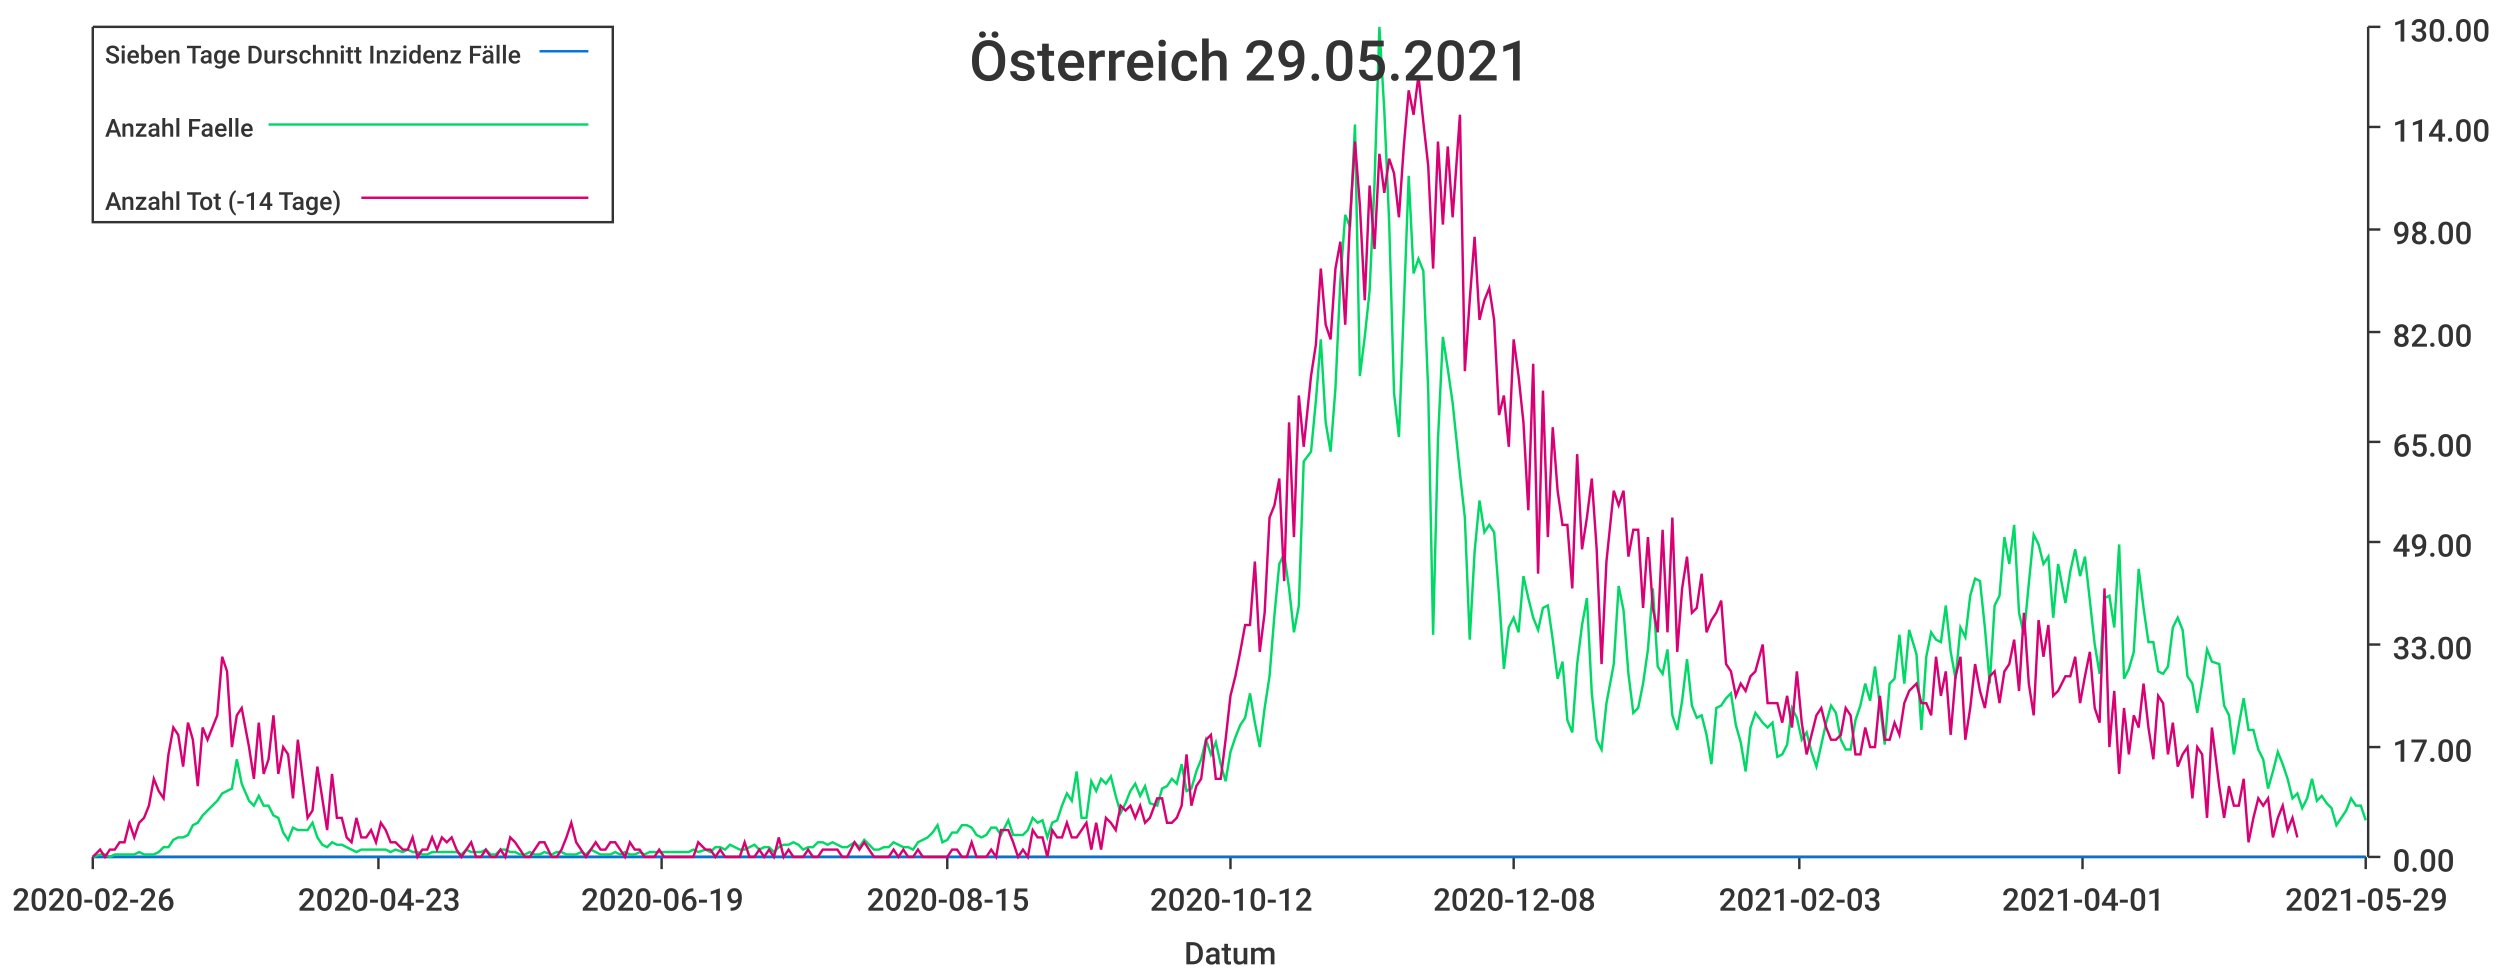
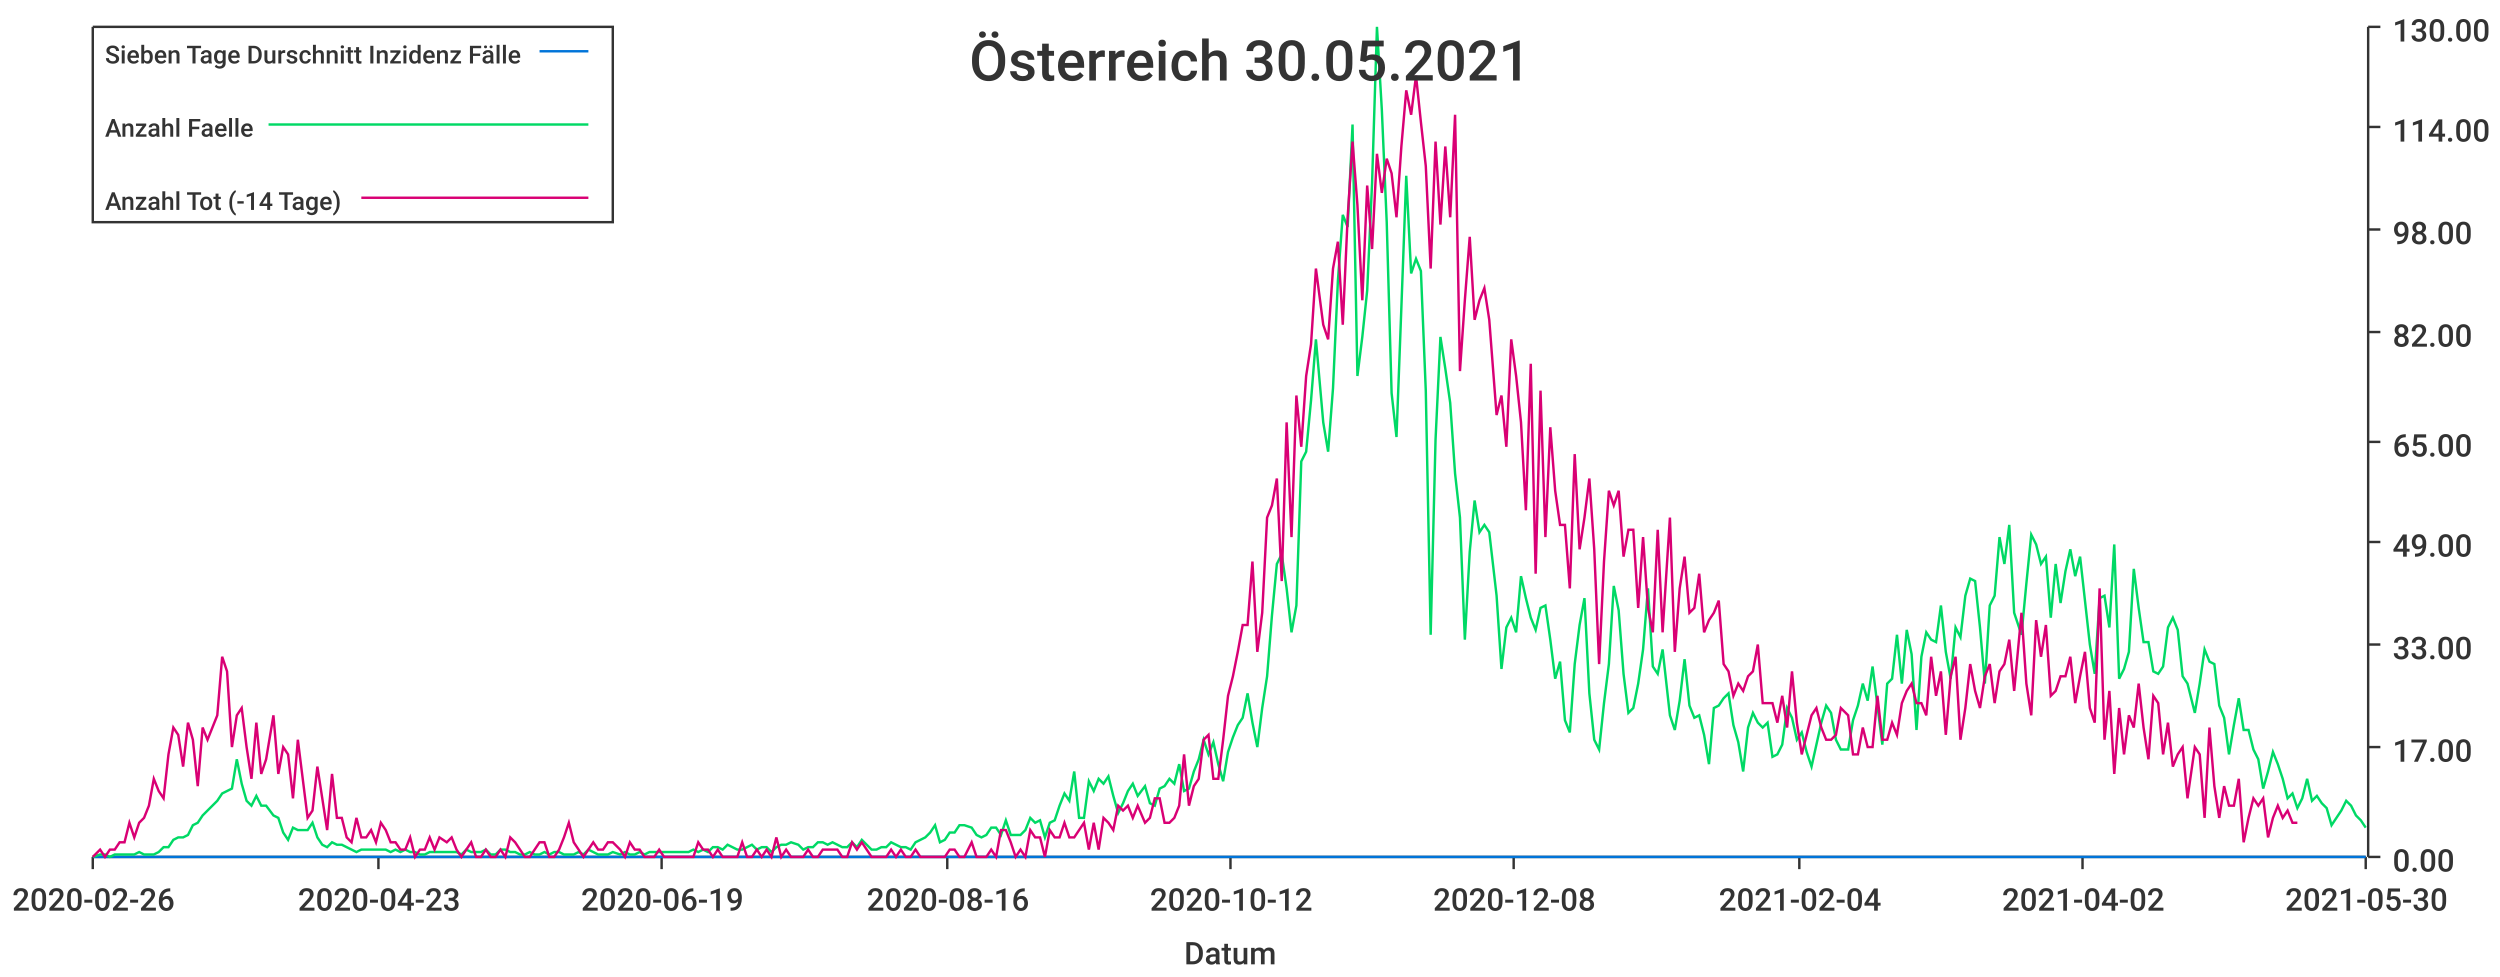
<svg xmlns="http://www.w3.org/2000/svg" width="1024" height="400">\n<path d="M 0 0 L 1024 0 L 1024 400 L 0 400 L 0 0" style="stroke-width:0;stroke:rgba(255,255,255,1.0);fill:rgba(255,255,255,1.0)" />
  <path d="M 38 11 L 969 11 L 969 351 L 38 351 L 38 11" style="stroke-width:0;stroke:rgba(255,255,255,1.0);fill:rgba(255,255,255,1.0)" />
  <path d="M 38 351 L 969 351" style="stroke-width:1;stroke:rgba(51,51,51,1.0);fill:none" />
  <path d="M 38 351 L 38 356" style="stroke-width:1;stroke:rgba(51,51,51,1.0);fill:none" />
  <text x="5" y="373" style="stroke-width:0;stroke:none;fill:rgba(51,51,51,1.0);font-size:12.8px;font-family:'Roboto Medium',sans-serif">2020-02-26</text>
  <path d="M 155 351 L 155 356" style="stroke-width:1;stroke:rgba(51,51,51,1.0);fill:none" />
  <text x="122" y="373" style="stroke-width:0;stroke:none;fill:rgba(51,51,51,1.0);font-size:12.8px;font-family:'Roboto Medium',sans-serif">2020-04-23</text>
  <path d="M 271 351 L 271 356" style="stroke-width:1;stroke:rgba(51,51,51,1.0);fill:none" />
  <text x="238" y="373" style="stroke-width:0;stroke:none;fill:rgba(51,51,51,1.0);font-size:12.8px;font-family:'Roboto Medium',sans-serif">2020-06-19</text>
  <path d="M 388 351 L 388 356" style="stroke-width:1;stroke:rgba(51,51,51,1.0);fill:none" />
-   <text x="355" y="373" style="stroke-width:0;stroke:none;fill:rgba(51,51,51,1.0);font-size:12.8px;font-family:'Roboto Medium',sans-serif">2020-08-15</text>
+   <text x="355" y="373" style="stroke-width:0;stroke:none;fill:rgba(51,51,51,1.0);font-size:12.8px;font-family:'Roboto Medium',sans-serif">2020-08-16</text>
  <path d="M 504 351 L 504 356" style="stroke-width:1;stroke:rgba(51,51,51,1.0);fill:none" />
  <text x="471" y="373" style="stroke-width:0;stroke:none;fill:rgba(51,51,51,1.0);font-size:12.8px;font-family:'Roboto Medium',sans-serif">2020-10-12</text>
  <path d="M 620 351 L 620 356" style="stroke-width:1;stroke:rgba(51,51,51,1.0);fill:none" />
  <text x="587" y="373" style="stroke-width:0;stroke:none;fill:rgba(51,51,51,1.0);font-size:12.8px;font-family:'Roboto Medium',sans-serif">2020-12-08</text>
  <path d="M 737 351 L 737 356" style="stroke-width:1;stroke:rgba(51,51,51,1.0);fill:none" />
-   <text x="704" y="373" style="stroke-width:0;stroke:none;fill:rgba(51,51,51,1.0);font-size:12.8px;font-family:'Roboto Medium',sans-serif">2021-02-03</text>
+   <text x="704" y="373" style="stroke-width:0;stroke:none;fill:rgba(51,51,51,1.0);font-size:12.8px;font-family:'Roboto Medium',sans-serif">2021-02-04</text>
  <path d="M 853 351 L 853 356" style="stroke-width:1;stroke:rgba(51,51,51,1.0);fill:none" />
-   <text x="820" y="373" style="stroke-width:0;stroke:none;fill:rgba(51,51,51,1.0);font-size:12.8px;font-family:'Roboto Medium',sans-serif">2021-04-01</text>
+   <text x="820" y="373" style="stroke-width:0;stroke:none;fill:rgba(51,51,51,1.0);font-size:12.8px;font-family:'Roboto Medium',sans-serif">2021-04-02</text>
  <path d="M 969 351 L 969 356" style="stroke-width:1;stroke:rgba(51,51,51,1.0);fill:none" />
-   <text x="936" y="373" style="stroke-width:0;stroke:none;fill:rgba(51,51,51,1.0);font-size:12.8px;font-family:'Roboto Medium',sans-serif">2021-05-29</text>
+   <text x="936" y="373" style="stroke-width:0;stroke:none;fill:rgba(51,51,51,1.0);font-size:12.8px;font-family:'Roboto Medium',sans-serif">2021-05-30</text>
  <text x="485" y="395" style="stroke-width:0;stroke:none;fill:rgba(51,51,51,1.0);font-size:12.8px;font-family:'Roboto Medium',sans-serif">Datum</text>
  <path d="M 970 351 L 970 11" style="stroke-width:1;stroke:rgba(51,51,51,1.0);fill:none" />
  <path d="M 970 351 L 975 351" style="stroke-width:1;stroke:rgba(51,51,51,1.0);fill:none" />
  <text x="980" y="357" style="stroke-width:0;stroke:none;fill:rgba(51,51,51,1.0);font-size:12.8px;font-family:'Roboto Medium',sans-serif">0.00</text>
  <path d="M 970 306 L 975 306" style="stroke-width:1;stroke:rgba(51,51,51,1.0);fill:none" />
  <text x="980" y="312" style="stroke-width:0;stroke:none;fill:rgba(51,51,51,1.0);font-size:12.8px;font-family:'Roboto Medium',sans-serif">17.00</text>
  <path d="M 970 264 L 975 264" style="stroke-width:1;stroke:rgba(51,51,51,1.0);fill:none" />
  <text x="980" y="270" style="stroke-width:0;stroke:none;fill:rgba(51,51,51,1.0);font-size:12.8px;font-family:'Roboto Medium',sans-serif">33.00</text>
  <path d="M 970 222 L 975 222" style="stroke-width:1;stroke:rgba(51,51,51,1.0);fill:none" />
  <text x="980" y="228" style="stroke-width:0;stroke:none;fill:rgba(51,51,51,1.0);font-size:12.8px;font-family:'Roboto Medium',sans-serif">49.00</text>
  <path d="M 970 181 L 975 181" style="stroke-width:1;stroke:rgba(51,51,51,1.0);fill:none" />
  <text x="980" y="187" style="stroke-width:0;stroke:none;fill:rgba(51,51,51,1.0);font-size:12.8px;font-family:'Roboto Medium',sans-serif">65.00</text>
  <path d="M 970 136 L 975 136" style="stroke-width:1;stroke:rgba(51,51,51,1.0);fill:none" />
  <text x="980" y="142" style="stroke-width:0;stroke:none;fill:rgba(51,51,51,1.0);font-size:12.8px;font-family:'Roboto Medium',sans-serif">82.00</text>
  <path d="M 970 94 L 975 94" style="stroke-width:1;stroke:rgba(51,51,51,1.0);fill:none" />
  <text x="980" y="100" style="stroke-width:0;stroke:none;fill:rgba(51,51,51,1.0);font-size:12.8px;font-family:'Roboto Medium',sans-serif">98.00</text>
  <path d="M 970 52 L 975 52" style="stroke-width:1;stroke:rgba(51,51,51,1.0);fill:none" />
  <text x="980" y="58" style="stroke-width:0;stroke:none;fill:rgba(51,51,51,1.0);font-size:12.8px;font-family:'Roboto Medium',sans-serif">114.00</text>
  <path d="M 970 11 L 975 11" style="stroke-width:1;stroke:rgba(51,51,51,1.0);fill:none" />
  <text x="980" y="17" style="stroke-width:0;stroke:none;fill:rgba(51,51,51,1.0);font-size:12.8px;font-family:'Roboto Medium',sans-serif">130.00</text>
-   <path d="M 38 351 L 41 351 L 43 351 L 45 351 L 47 351 L 49 351 L 51 351 L 53 351 L 55 351 L 57 351 L 59 351 L 61 351 L 63 351 L 65 351 L 67 351 L 69 351 L 71 351 L 73 351 L 75 351 L 77 351 L 79 351 L 81 351 L 83 351 L 85 351 L 87 351 L 89 351 L 91 351 L 93 351 L 95 351 L 97 351 L 99 351 L 102 351 L 104 351 L 106 351 L 108 351 L 110 351 L 112 351 L 114 351 L 116 351 L 118 351 L 120 351 L 122 351 L 124 351 L 126 351 L 128 351 L 130 351 L 132 351 L 134 351 L 136 351 L 138 351 L 140 351 L 142 351 L 144 351 L 146 351 L 148 351 L 150 351 L 152 351 L 154 351 L 156 351 L 158 351 L 160 351 L 162 351 L 165 351 L 167 351 L 169 351 L 171 351 L 173 351 L 175 351 L 177 351 L 179 351 L 181 351 L 183 351 L 185 351 L 187 351 L 189 351 L 191 351 L 193 351 L 195 351 L 197 351 L 199 351 L 201 351 L 203 351 L 205 351 L 207 351 L 209 351 L 211 351 L 213 351 L 215 351 L 217 351 L 219 351 L 221 351 L 223 351 L 226 351 L 228 351 L 230 351 L 232 351 L 234 351 L 236 351 L 238 351 L 240 351 L 242 351 L 244 351 L 246 351 L 248 351 L 250 351 L 252 351 L 254 351 L 256 351 L 258 351 L 260 351 L 262 351 L 264 351 L 266 351 L 268 351 L 270 351 L 272 351 L 274 351 L 276 351 L 278 351 L 280 351 L 282 351 L 284 351 L 286 351 L 289 351 L 291 351 L 293 351 L 295 351 L 297 351 L 299 351 L 301 351 L 303 351 L 305 351 L 307 351 L 309 351 L 311 351 L 313 351 L 315 351 L 317 351 L 319 351 L 321 351 L 323 351 L 325 351 L 327 351 L 329 351 L 331 351 L 333 351 L 335 351 L 337 351 L 339 351 L 341 351 L 343 351 L 345 351 L 347 351 L 350 351 L 352 351 L 354 351 L 356 351 L 358 351 L 360 351 L 362 351 L 364 351 L 366 351 L 368 351 L 370 351 L 372 351 L 374 351 L 376 351 L 378 351 L 380 351 L 382 351 L 384 351 L 386 351 L 388 351 L 390 351 L 392 351 L 394 351 L 396 351 L 398 351 L 400 351 L 402 351 L 404 351 L 406 351 L 408 351 L 410 351 L 413 351 L 415 351 L 417 351 L 419 351 L 421 351 L 423 351 L 425 351 L 427 351 L 429 351 L 431 351 L 433 351 L 435 351 L 437 351 L 439 351 L 441 351 L 443 351 L 445 351 L 447 351 L 449 351 L 451 351 L 453 351 L 455 351 L 457 351 L 459 351 L 461 351 L 463 351 L 465 351 L 467 351 L 469 351 L 471 351 L 474 351 L 476 351 L 478 351 L 480 351 L 482 351 L 484 351 L 486 351 L 488 351 L 490 351 L 492 351 L 494 351 L 496 351 L 498 351 L 500 351 L 502 351 L 504 351 L 506 351 L 508 351 L 510 351 L 512 351 L 514 351 L 516 351 L 518 351 L 520 351 L 522 351 L 524 351 L 526 351 L 528 351 L 530 351 L 532 351 L 534 351 L 537 351 L 539 351 L 541 351 L 543 351 L 545 351 L 547 351 L 549 351 L 551 351 L 553 351 L 555 351 L 557 351 L 559 351 L 561 351 L 563 351 L 565 351 L 567 351 L 569 351 L 571 351 L 573 351 L 575 351 L 577 351 L 579 351 L 581 351 L 583 351 L 585 351 L 587 351 L 589 351 L 591 351 L 593 351 L 595 351 L 598 351 L 600 351 L 602 351 L 604 351 L 606 351 L 608 351 L 610 351 L 612 351 L 614 351 L 616 351 L 618 351 L 620 351 L 622 351 L 624 351 L 626 351 L 628 351 L 630 351 L 632 351 L 634 351 L 636 351 L 638 351 L 640 351 L 642 351 L 644 351 L 646 351 L 648 351 L 650 351 L 652 351 L 654 351 L 656 351 L 658 351 L 661 351 L 663 351 L 665 351 L 667 351 L 669 351 L 671 351 L 673 351 L 675 351 L 677 351 L 679 351 L 681 351 L 683 351 L 685 351 L 687 351 L 689 351 L 691 351 L 693 351 L 695 351 L 697 351 L 699 351 L 701 351 L 703 351 L 705 351 L 707 351 L 709 351 L 711 351 L 713 351 L 715 351 L 717 351 L 719 351 L 722 351 L 724 351 L 726 351 L 728 351 L 730 351 L 732 351 L 734 351 L 736 351 L 738 351 L 740 351 L 742 351 L 744 351 L 746 351 L 748 351 L 750 351 L 752 351 L 754 351 L 756 351 L 758 351 L 760 351 L 762 351 L 764 351 L 766 351 L 768 351 L 770 351 L 772 351 L 774 351 L 776 351 L 778 351 L 780 351 L 782 351 L 785 351 L 787 351 L 789 351 L 791 351 L 793 351 L 795 351 L 797 351 L 799 351 L 801 351 L 803 351 L 805 351 L 807 351 L 809 351 L 811 351 L 813 351 L 815 351 L 817 351 L 819 351 L 821 351 L 823 351 L 825 351 L 827 351 L 829 351 L 831 351 L 833 351 L 835 351 L 837 351 L 839 351 L 841 351 L 843 351 L 846 351 L 848 351 L 850 351 L 852 351 L 854 351 L 856 351 L 858 351 L 860 351 L 862 351 L 864 351 L 866 351 L 868 351 L 870 351 L 872 351 L 874 351 L 876 351 L 878 351 L 880 351 L 882 351 L 884 351 L 886 351 L 888 351 L 890 351 L 892 351 L 894 351 L 896 351 L 898 351 L 900 351 L 902 351 L 904 351 L 906 351 L 909 351 L 911 351 L 913 351 L 915 351 L 917 351 L 919 351 L 921 351 L 923 351 L 925 351 L 927 351 L 929 351 L 931 351 L 933 351 L 935 351 L 937 351 L 939 351 L 941 351 L 943 351 L 945 351 L 947 351 L 949 351 L 951 351 L 953 351 L 955 351 L 957 351 L 959 351 L 961 351 L 963 351 L 965 351 L 967 351 L 969 351" style="stroke-width:1;stroke:rgba(0,116,217,1.0);fill:none" />
-   <path d="M 38 351 L 41 350 L 43 350 L 45 351 L 47 350 L 49 350 L 51 350 L 53 350 L 55 350 L 57 349 L 59 350 L 61 350 L 63 350 L 65 349 L 67 347 L 69 347 L 71 344 L 73 343 L 75 343 L 77 342 L 79 338 L 81 337 L 83 334 L 85 332 L 87 330 L 89 328 L 91 325 L 93 324 L 95 323 L 97 311 L 99 321 L 102 328 L 104 330 L 106 326 L 108 330 L 110 330 L 112 334 L 114 335 L 116 341 L 118 344 L 120 339 L 122 340 L 124 340 L 126 340 L 128 337 L 130 343 L 132 346 L 134 347 L 136 345 L 138 346 L 140 346 L 142 347 L 144 348 L 146 349 L 148 348 L 150 348 L 152 348 L 154 348 L 156 348 L 158 348 L 160 349 L 162 348 L 165 349 L 167 348 L 169 349 L 171 349 L 173 350 L 175 350 L 177 349 L 179 349 L 181 349 L 183 349 L 185 349 L 187 349 L 189 350 L 191 348 L 193 349 L 195 349 L 197 349 L 199 348 L 201 350 L 203 350 L 205 348 L 207 348 L 209 349 L 211 349 L 213 350 L 215 350 L 217 349 L 219 350 L 221 350 L 223 349 L 226 350 L 228 349 L 230 349 L 232 350 L 234 350 L 236 350 L 238 349 L 240 350 L 242 348 L 244 349 L 246 350 L 248 350 L 250 350 L 252 349 L 254 350 L 256 349 L 258 350 L 260 350 L 262 349 L 264 350 L 266 349 L 268 349 L 270 349 L 272 349 L 274 349 L 276 349 L 278 349 L 280 349 L 282 349 L 284 348 L 286 349 L 289 348 L 291 349 L 293 347 L 295 347 L 297 348 L 299 346 L 301 347 L 303 348 L 305 348 L 307 347 L 309 346 L 311 348 L 313 347 L 315 347 L 317 349 L 319 347 L 321 346 L 323 346 L 325 345 L 327 346 L 329 348 L 331 347 L 333 347 L 335 345 L 337 345 L 339 346 L 341 345 L 343 346 L 345 347 L 347 347 L 350 345 L 352 347 L 354 344 L 356 346 L 358 348 L 360 348 L 362 347 L 364 347 L 366 345 L 368 346 L 370 347 L 372 347 L 374 348 L 376 345 L 378 344 L 380 343 L 382 341 L 384 338 L 386 345 L 388 344 L 390 341 L 392 341 L 394 338 L 396 338 L 398 339 L 400 342 L 402 343 L 404 342 L 406 339 L 408 339 L 410 342 L 413 336 L 415 342 L 417 342 L 419 342 L 421 340 L 423 335 L 425 337 L 427 336 L 429 343 L 431 337 L 433 336 L 435 330 L 437 325 L 439 328 L 441 316 L 443 335 L 445 335 L 447 320 L 449 324 L 451 319 L 453 321 L 455 318 L 457 326 L 459 333 L 461 329 L 463 324 L 465 321 L 467 326 L 469 322 L 471 329 L 474 330 L 476 323 L 478 322 L 480 319 L 482 321 L 484 313 L 486 324 L 488 323 L 490 316 L 492 311 L 494 303 L 496 309 L 498 304 L 500 313 L 502 320 L 504 308 L 506 302 L 508 297 L 510 294 L 512 284 L 514 296 L 516 306 L 518 290 L 520 277 L 522 252 L 524 231 L 526 227 L 528 241 L 530 259 L 532 248 L 534 189 L 537 185 L 539 164 L 541 139 L 543 173 L 545 185 L 547 159 L 549 115 L 551 88 L 553 93 L 555 51 L 557 154 L 559 138 L 561 119 L 563 75 L 565 11 L 567 45 L 569 91 L 571 161 L 573 179 L 575 126 L 577 72 L 579 112 L 581 106 L 583 111 L 585 160 L 587 260 L 589 180 L 591 138 L 593 151 L 595 165 L 598 194 L 600 212 L 602 262 L 604 226 L 606 205 L 608 218 L 610 215 L 612 218 L 614 244 L 616 274 L 618 257 L 620 253 L 622 259 L 624 236 L 626 245 L 628 253 L 630 258 L 632 249 L 634 248 L 636 262 L 638 278 L 640 271 L 642 295 L 644 300 L 646 272 L 648 256 L 650 245 L 652 284 L 654 303 L 656 307 L 658 288 L 661 272 L 663 240 L 665 250 L 667 276 L 669 292 L 671 290 L 673 280 L 675 266 L 677 241 L 679 273 L 681 276 L 683 266 L 685 293 L 687 299 L 689 287 L 691 270 L 693 289 L 695 294 L 697 293 L 699 301 L 701 313 L 703 290 L 705 289 L 707 286 L 709 284 L 711 297 L 713 304 L 715 316 L 717 298 L 719 292 L 722 296 L 724 298 L 726 296 L 728 310 L 730 309 L 732 305 L 734 290 L 736 294 L 738 303 L 740 300 L 742 308 L 744 314 L 746 305 L 748 296 L 750 289 L 752 292 L 754 303 L 756 307 L 758 307 L 760 295 L 762 289 L 764 280 L 766 287 L 768 273 L 770 289 L 772 305 L 774 280 L 776 278 L 778 260 L 780 280 L 782 258 L 785 268 L 787 299 L 789 269 L 791 259 L 793 262 L 795 263 L 797 248 L 799 267 L 801 278 L 803 257 L 805 261 L 807 244 L 809 237 L 811 238 L 813 257 L 815 280 L 817 248 L 819 244 L 821 220 L 823 231 L 825 215 L 827 251 L 829 260 L 831 239 L 833 219 L 835 223 L 837 231 L 839 228 L 841 253 L 843 231 L 846 247 L 848 234 L 850 225 L 852 236 L 854 228 L 856 246 L 858 264 L 860 276 L 862 245 L 864 244 L 866 257 L 868 223 L 870 278 L 872 274 L 874 267 L 876 233 L 878 249 L 880 263 L 882 263 L 884 275 L 886 276 L 888 273 L 890 257 L 892 253 L 894 258 L 896 277 L 898 280 L 900 292 L 902 280 L 904 266 L 906 271 L 909 272 L 911 289 L 913 293 L 915 309 L 917 297 L 919 286 L 921 299 L 923 299 L 925 307 L 927 311 L 929 323 L 931 316 L 933 308 L 935 313 L 937 319 L 939 327 L 941 325 L 943 331 L 945 327 L 947 319 L 949 328 L 951 326 L 953 329 L 955 331 L 957 338 L 959 335 L 961 332 L 963 327 L 965 330 L 967 330 L 969 336" style="stroke-width:1;stroke:rgba(0,217,101,1.0);fill:none" />
-   <path d="M 38 351 L 41 348 L 43 351 L 45 348 L 47 348 L 49 345 L 51 345 L 53 337 L 55 343 L 57 337 L 59 335 L 61 330 L 63 319 L 65 324 L 67 327 L 69 309 L 71 298 L 73 301 L 75 314 L 77 296 L 79 303 L 81 322 L 83 298 L 85 303 L 87 298 L 89 293 L 91 269 L 93 275 L 95 306 L 97 293 L 99 290 L 102 306 L 104 319 L 106 296 L 108 317 L 110 311 L 112 293 L 114 317 L 116 306 L 118 309 L 120 327 L 122 303 L 124 319 L 126 335 L 128 332 L 130 314 L 132 327 L 134 340 L 136 317 L 138 335 L 140 335 L 142 343 L 144 345 L 146 335 L 148 343 L 150 343 L 152 340 L 154 345 L 156 337 L 158 340 L 160 345 L 162 345 L 165 348 L 167 348 L 169 343 L 171 351 L 173 348 L 175 348 L 177 343 L 179 348 L 181 343 L 183 345 L 185 343 L 187 348 L 189 351 L 191 348 L 193 345 L 195 351 L 197 351 L 199 348 L 201 351 L 203 351 L 205 348 L 207 351 L 209 343 L 211 345 L 213 348 L 215 351 L 217 351 L 219 348 L 221 345 L 223 345 L 226 351 L 228 351 L 230 348 L 232 343 L 234 337 L 236 345 L 238 348 L 240 351 L 242 348 L 244 345 L 246 348 L 248 348 L 250 345 L 252 345 L 254 348 L 256 351 L 258 345 L 260 348 L 262 348 L 264 351 L 266 351 L 268 351 L 270 348 L 272 351 L 274 351 L 276 351 L 278 351 L 280 351 L 282 351 L 284 351 L 286 345 L 289 348 L 291 348 L 293 351 L 295 348 L 297 351 L 299 351 L 301 351 L 303 351 L 305 345 L 307 351 L 309 351 L 311 348 L 313 351 L 315 348 L 317 351 L 319 343 L 321 351 L 323 348 L 325 351 L 327 351 L 329 351 L 331 348 L 333 351 L 335 351 L 337 348 L 339 348 L 341 348 L 343 348 L 345 351 L 347 351 L 350 345 L 352 348 L 354 345 L 356 348 L 358 351 L 360 351 L 362 351 L 364 351 L 366 348 L 368 351 L 370 348 L 372 351 L 374 351 L 376 348 L 378 351 L 380 351 L 382 351 L 384 351 L 386 351 L 388 351 L 390 348 L 392 348 L 394 351 L 396 351 L 398 345 L 400 351 L 402 351 L 404 351 L 406 348 L 408 351 L 410 340 L 413 340 L 415 345 L 417 351 L 419 348 L 421 351 L 423 340 L 425 343 L 427 343 L 429 351 L 431 340 L 433 343 L 435 343 L 437 337 L 439 343 L 441 343 L 443 340 L 445 337 L 447 348 L 449 337 L 451 348 L 453 335 L 455 337 L 457 340 L 459 330 L 461 332 L 463 330 L 465 335 L 467 330 L 469 337 L 471 335 L 474 327 L 476 327 L 478 337 L 480 337 L 482 335 L 484 330 L 486 309 L 488 330 L 490 322 L 492 319 L 494 303 L 496 301 L 498 319 L 500 319 L 502 303 L 504 285 L 506 277 L 508 267 L 510 256 L 512 256 L 514 230 L 516 267 L 518 251 L 520 212 L 522 207 L 524 196 L 526 238 L 528 173 L 530 220 L 532 162 L 534 183 L 537 154 L 539 141 L 541 110 L 543 133 L 545 139 L 547 110 L 549 99 L 551 133 L 553 89 L 555 58 L 557 84 L 559 123 L 561 76 L 563 102 L 565 63 L 567 79 L 569 65 L 571 71 L 573 89 L 575 60 L 577 37 L 579 47 L 581 31 L 583 50 L 585 68 L 587 110 L 589 58 L 591 92 L 593 60 L 595 89 L 598 47 L 600 152 L 602 123 L 604 97 L 606 131 L 608 123 L 610 118 L 612 131 L 614 170 L 616 162 L 618 183 L 620 139 L 622 154 L 624 173 L 626 209 L 628 149 L 630 235 L 632 160 L 634 220 L 636 175 L 638 201 L 640 215 L 642 215 L 644 241 L 646 186 L 648 225 L 650 212 L 652 196 L 654 225 L 656 272 L 658 230 L 661 201 L 663 207 L 665 201 L 667 228 L 669 217 L 671 217 L 673 249 L 675 220 L 677 249 L 679 259 L 681 217 L 683 259 L 685 212 L 687 267 L 689 241 L 691 228 L 693 251 L 695 249 L 697 235 L 699 259 L 701 254 L 703 251 L 705 246 L 707 272 L 709 275 L 711 285 L 713 280 L 715 283 L 717 277 L 719 275 L 722 264 L 724 288 L 726 288 L 728 288 L 730 296 L 732 285 L 734 298 L 736 275 L 738 296 L 740 309 L 742 301 L 744 293 L 746 290 L 748 298 L 750 303 L 752 303 L 754 301 L 756 290 L 758 293 L 760 309 L 762 309 L 764 298 L 766 306 L 768 306 L 770 285 L 772 303 L 774 303 L 776 296 L 778 301 L 780 288 L 782 283 L 785 280 L 787 288 L 789 288 L 791 293 L 793 269 L 795 285 L 797 275 L 799 301 L 801 277 L 803 269 L 805 303 L 807 290 L 809 272 L 811 283 L 813 290 L 815 277 L 817 275 L 819 288 L 821 275 L 823 272 L 825 262 L 827 283 L 829 251 L 831 280 L 833 293 L 835 254 L 837 269 L 839 256 L 841 285 L 843 283 L 846 277 L 848 277 L 850 269 L 852 288 L 854 277 L 856 267 L 858 290 L 860 296 L 862 241 L 864 306 L 866 283 L 868 317 L 870 290 L 872 309 L 874 293 L 876 298 L 878 280 L 880 298 L 882 311 L 884 285 L 886 288 L 888 309 L 890 296 L 892 314 L 894 309 L 896 306 L 898 327 L 900 306 L 902 309 L 904 335 L 906 298 L 909 322 L 911 335 L 913 322 L 915 330 L 917 330 L 919 319 L 921 345 L 923 335 L 925 327 L 927 330 L 929 327 L 931 343 L 933 335 L 935 330 L 937 340 L 939 335 L 941 343" style="stroke-width:1;stroke:rgba(217,0,116,1.0);fill:none" />
-   <text x="397" y="33" style="stroke-width:0;stroke:none;fill:rgba(51,51,51,1.0);font-size:23.0px;font-family:'Roboto Medium',sans-serif">Österreich 29.05.2021</text>
+   <path d="M 38 351 L 41 351 L 43 351 L 45 351 L 47 351 L 49 351 L 51 351 L 53 351 L 55 351 L 57 351 L 59 351 L 61 351 L 63 351 L 65 351 L 67 351 L 69 351 L 71 351 L 73 351 L 75 351 L 77 351 L 79 351 L 81 351 L 83 351 L 85 351 L 87 351 L 89 351 L 91 351 L 93 351 L 95 351 L 97 351 L 99 351 L 101 351 L 103 351 L 105 351 L 107 351 L 109 351 L 112 351 L 114 351 L 116 351 L 118 351 L 120 351 L 122 351 L 124 351 L 126 351 L 128 351 L 130 351 L 132 351 L 134 351 L 136 351 L 138 351 L 140 351 L 142 351 L 144 351 L 146 351 L 148 351 L 150 351 L 152 351 L 154 351 L 156 351 L 158 351 L 160 351 L 162 351 L 164 351 L 166 351 L 168 351 L 170 351 L 172 351 L 174 351 L 176 351 L 178 351 L 180 351 L 183 351 L 185 351 L 187 351 L 189 351 L 191 351 L 193 351 L 195 351 L 197 351 L 199 351 L 201 351 L 203 351 L 205 351 L 207 351 L 209 351 L 211 351 L 213 351 L 215 351 L 217 351 L 219 351 L 221 351 L 223 351 L 225 351 L 227 351 L 229 351 L 231 351 L 233 351 L 235 351 L 237 351 L 239 351 L 241 351 L 243 351 L 245 351 L 247 351 L 249 351 L 251 351 L 254 351 L 256 351 L 258 351 L 260 351 L 262 351 L 264 351 L 266 351 L 268 351 L 270 351 L 272 351 L 274 351 L 276 351 L 278 351 L 280 351 L 282 351 L 284 351 L 286 351 L 288 351 L 290 351 L 292 351 L 294 351 L 296 351 L 298 351 L 300 351 L 302 351 L 304 351 L 306 351 L 308 351 L 310 351 L 312 351 L 314 351 L 316 351 L 318 351 L 320 351 L 322 351 L 324 351 L 327 351 L 329 351 L 331 351 L 333 351 L 335 351 L 337 351 L 339 351 L 341 351 L 343 351 L 345 351 L 347 351 L 349 351 L 351 351 L 353 351 L 355 351 L 357 351 L 359 351 L 361 351 L 363 351 L 365 351 L 367 351 L 369 351 L 371 351 L 373 351 L 375 351 L 377 351 L 379 351 L 381 351 L 383 351 L 385 351 L 387 351 L 389 351 L 391 351 L 393 351 L 395 351 L 398 351 L 400 351 L 402 351 L 404 351 L 406 351 L 408 351 L 410 351 L 412 351 L 414 351 L 416 351 L 418 351 L 420 351 L 422 351 L 424 351 L 426 351 L 428 351 L 430 351 L 432 351 L 434 351 L 436 351 L 438 351 L 440 351 L 442 351 L 444 351 L 446 351 L 448 351 L 450 351 L 452 351 L 454 351 L 456 351 L 458 351 L 460 351 L 462 351 L 464 351 L 466 351 L 469 351 L 471 351 L 473 351 L 475 351 L 477 351 L 479 351 L 481 351 L 483 351 L 485 351 L 487 351 L 489 351 L 491 351 L 493 351 L 495 351 L 497 351 L 499 351 L 501 351 L 503 351 L 505 351 L 507 351 L 509 351 L 511 351 L 513 351 L 515 351 L 517 351 L 519 351 L 521 351 L 523 351 L 525 351 L 527 351 L 529 351 L 531 351 L 533 351 L 535 351 L 537 351 L 539 351 L 542 351 L 544 351 L 546 351 L 548 351 L 550 351 L 552 351 L 554 351 L 556 351 L 558 351 L 560 351 L 562 351 L 564 351 L 566 351 L 568 351 L 570 351 L 572 351 L 574 351 L 576 351 L 578 351 L 580 351 L 582 351 L 584 351 L 586 351 L 588 351 L 590 351 L 592 351 L 594 351 L 596 351 L 598 351 L 600 351 L 602 351 L 604 351 L 606 351 L 608 351 L 610 351 L 613 351 L 615 351 L 617 351 L 619 351 L 621 351 L 623 351 L 625 351 L 627 351 L 629 351 L 631 351 L 633 351 L 635 351 L 637 351 L 639 351 L 641 351 L 643 351 L 645 351 L 647 351 L 649 351 L 651 351 L 653 351 L 655 351 L 657 351 L 659 351 L 661 351 L 663 351 L 665 351 L 667 351 L 669 351 L 671 351 L 673 351 L 675 351 L 677 351 L 679 351 L 681 351 L 684 351 L 686 351 L 688 351 L 690 351 L 692 351 L 694 351 L 696 351 L 698 351 L 700 351 L 702 351 L 704 351 L 706 351 L 708 351 L 710 351 L 712 351 L 714 351 L 716 351 L 718 351 L 720 351 L 722 351 L 724 351 L 726 351 L 728 351 L 730 351 L 732 351 L 734 351 L 736 351 L 738 351 L 740 351 L 742 351 L 744 351 L 746 351 L 748 351 L 750 351 L 752 351 L 754 351 L 757 351 L 759 351 L 761 351 L 763 351 L 765 351 L 767 351 L 769 351 L 771 351 L 773 351 L 775 351 L 777 351 L 779 351 L 781 351 L 783 351 L 785 351 L 787 351 L 789 351 L 791 351 L 793 351 L 795 351 L 797 351 L 799 351 L 801 351 L 803 351 L 805 351 L 807 351 L 809 351 L 811 351 L 813 351 L 815 351 L 817 351 L 819 351 L 821 351 L 823 351 L 825 351 L 828 351 L 830 351 L 832 351 L 834 351 L 836 351 L 838 351 L 840 351 L 842 351 L 844 351 L 846 351 L 848 351 L 850 351 L 852 351 L 854 351 L 856 351 L 858 351 L 860 351 L 862 351 L 864 351 L 866 351 L 868 351 L 870 351 L 872 351 L 874 351 L 876 351 L 878 351 L 880 351 L 882 351 L 884 351 L 886 351 L 888 351 L 890 351 L 892 351 L 894 351 L 896 351 L 899 351 L 901 351 L 903 351 L 905 351 L 907 351 L 909 351 L 911 351 L 913 351 L 915 351 L 917 351 L 919 351 L 921 351 L 923 351 L 925 351 L 927 351 L 929 351 L 931 351 L 933 351 L 935 351 L 937 351 L 939 351 L 941 351 L 943 351 L 945 351 L 947 351 L 949 351 L 951 351 L 953 351 L 955 351 L 957 351 L 959 351 L 961 351 L 963 351 L 965 351 L 967 351 L 969 351" style="stroke-width:1;stroke:rgba(0,116,217,1.0);fill:none" />
+   <path d="M 38 351 L 41 350 L 43 350 L 45 351 L 47 350 L 49 350 L 51 350 L 53 350 L 55 350 L 57 349 L 59 350 L 61 350 L 63 350 L 65 349 L 67 347 L 69 347 L 71 344 L 73 343 L 75 343 L 77 342 L 79 338 L 81 337 L 83 334 L 85 332 L 87 330 L 89 328 L 91 325 L 93 324 L 95 323 L 97 311 L 99 321 L 101 328 L 103 330 L 105 326 L 107 330 L 109 330 L 112 334 L 114 335 L 116 341 L 118 344 L 120 339 L 122 340 L 124 340 L 126 340 L 128 337 L 130 343 L 132 346 L 134 347 L 136 345 L 138 346 L 140 346 L 142 347 L 144 348 L 146 349 L 148 348 L 150 348 L 152 348 L 154 348 L 156 348 L 158 348 L 160 349 L 162 348 L 164 349 L 166 348 L 168 349 L 170 349 L 172 350 L 174 350 L 176 349 L 178 349 L 180 349 L 183 349 L 185 349 L 187 349 L 189 350 L 191 348 L 193 349 L 195 349 L 197 349 L 199 348 L 201 350 L 203 350 L 205 348 L 207 348 L 209 349 L 211 349 L 213 350 L 215 350 L 217 349 L 219 350 L 221 350 L 223 349 L 225 350 L 227 349 L 229 349 L 231 350 L 233 350 L 235 350 L 237 349 L 239 350 L 241 348 L 243 349 L 245 350 L 247 350 L 249 350 L 251 349 L 254 350 L 256 349 L 258 350 L 260 350 L 262 349 L 264 350 L 266 349 L 268 349 L 270 349 L 272 349 L 274 349 L 276 349 L 278 349 L 280 349 L 282 349 L 284 348 L 286 349 L 288 348 L 290 349 L 292 347 L 294 347 L 296 348 L 298 346 L 300 347 L 302 348 L 304 348 L 306 347 L 308 346 L 310 348 L 312 347 L 314 347 L 316 349 L 318 347 L 320 346 L 322 346 L 324 345 L 327 346 L 329 348 L 331 347 L 333 347 L 335 345 L 337 345 L 339 346 L 341 345 L 343 346 L 345 347 L 347 347 L 349 345 L 351 347 L 353 344 L 355 346 L 357 348 L 359 348 L 361 347 L 363 347 L 365 345 L 367 346 L 369 347 L 371 347 L 373 348 L 375 345 L 377 344 L 379 343 L 381 341 L 383 338 L 385 345 L 387 344 L 389 341 L 391 341 L 393 338 L 395 338 L 398 339 L 400 342 L 402 343 L 404 342 L 406 339 L 408 339 L 410 342 L 412 336 L 414 342 L 416 342 L 418 342 L 420 340 L 422 335 L 424 337 L 426 336 L 428 343 L 430 337 L 432 336 L 434 330 L 436 325 L 438 328 L 440 316 L 442 335 L 444 335 L 446 320 L 448 324 L 450 319 L 452 321 L 454 318 L 456 326 L 458 333 L 460 329 L 462 324 L 464 321 L 466 326 L 469 322 L 471 329 L 473 330 L 475 323 L 477 322 L 479 319 L 481 321 L 483 313 L 485 324 L 487 323 L 489 316 L 491 311 L 493 303 L 495 309 L 497 304 L 499 313 L 501 320 L 503 308 L 505 302 L 507 297 L 509 294 L 511 284 L 513 296 L 515 306 L 517 290 L 519 277 L 521 252 L 523 231 L 525 227 L 527 241 L 529 259 L 531 248 L 533 189 L 535 185 L 537 164 L 539 139 L 542 173 L 544 185 L 546 159 L 548 115 L 550 88 L 552 93 L 554 51 L 556 154 L 558 138 L 560 119 L 562 75 L 564 11 L 566 45 L 568 91 L 570 161 L 572 179 L 574 126 L 576 72 L 578 112 L 580 106 L 582 111 L 584 160 L 586 260 L 588 180 L 590 138 L 592 151 L 594 165 L 596 194 L 598 212 L 600 262 L 602 226 L 604 205 L 606 218 L 608 215 L 610 218 L 613 244 L 615 274 L 617 257 L 619 253 L 621 259 L 623 236 L 625 245 L 627 253 L 629 258 L 631 249 L 633 248 L 635 262 L 637 278 L 639 271 L 641 295 L 643 300 L 645 272 L 647 256 L 649 245 L 651 284 L 653 303 L 655 307 L 657 288 L 659 272 L 661 240 L 663 250 L 665 276 L 667 292 L 669 290 L 671 280 L 673 266 L 675 241 L 677 273 L 679 276 L 681 266 L 684 293 L 686 299 L 688 287 L 690 270 L 692 289 L 694 294 L 696 293 L 698 301 L 700 313 L 702 290 L 704 289 L 706 286 L 708 284 L 710 297 L 712 304 L 714 316 L 716 298 L 718 292 L 720 296 L 722 298 L 724 296 L 726 310 L 728 309 L 730 305 L 732 290 L 734 294 L 736 303 L 738 300 L 740 308 L 742 314 L 744 305 L 746 296 L 748 289 L 750 292 L 752 303 L 754 307 L 757 307 L 759 295 L 761 289 L 763 280 L 765 287 L 767 273 L 769 289 L 771 305 L 773 280 L 775 278 L 777 260 L 779 280 L 781 258 L 783 268 L 785 299 L 787 269 L 789 259 L 791 262 L 793 263 L 795 248 L 797 267 L 799 278 L 801 257 L 803 261 L 805 244 L 807 237 L 809 238 L 811 257 L 813 280 L 815 248 L 817 244 L 819 220 L 821 231 L 823 215 L 825 251 L 828 260 L 830 239 L 832 219 L 834 223 L 836 231 L 838 228 L 840 253 L 842 231 L 844 247 L 846 234 L 848 225 L 850 236 L 852 228 L 854 246 L 856 264 L 858 276 L 860 245 L 862 244 L 864 257 L 866 223 L 868 278 L 870 274 L 872 267 L 874 233 L 876 249 L 878 263 L 880 263 L 882 275 L 884 276 L 886 273 L 888 257 L 890 253 L 892 258 L 894 277 L 896 280 L 899 292 L 901 280 L 903 266 L 905 271 L 907 272 L 909 289 L 911 294 L 913 309 L 915 297 L 917 286 L 919 299 L 921 299 L 923 307 L 925 311 L 927 323 L 929 316 L 931 308 L 933 313 L 935 319 L 937 327 L 939 325 L 941 331 L 943 327 L 945 319 L 947 328 L 949 326 L 951 329 L 953 331 L 955 338 L 957 335 L 959 332 L 961 328 L 963 330 L 965 334 L 967 336 L 969 339" style="stroke-width:1;stroke:rgba(0,217,101,1.0);fill:none" />
+   <path d="M 38 351 L 41 348 L 43 351 L 45 348 L 47 348 L 49 345 L 51 345 L 53 337 L 55 343 L 57 337 L 59 335 L 61 330 L 63 319 L 65 324 L 67 327 L 69 309 L 71 298 L 73 301 L 75 314 L 77 296 L 79 303 L 81 322 L 83 298 L 85 303 L 87 298 L 89 293 L 91 269 L 93 275 L 95 306 L 97 293 L 99 290 L 101 306 L 103 319 L 105 296 L 107 317 L 109 311 L 112 293 L 114 317 L 116 306 L 118 309 L 120 327 L 122 303 L 124 319 L 126 335 L 128 332 L 130 314 L 132 327 L 134 340 L 136 317 L 138 335 L 140 335 L 142 343 L 144 345 L 146 335 L 148 343 L 150 343 L 152 340 L 154 345 L 156 337 L 158 340 L 160 345 L 162 345 L 164 348 L 166 348 L 168 343 L 170 351 L 172 348 L 174 348 L 176 343 L 178 348 L 180 343 L 183 345 L 185 343 L 187 348 L 189 351 L 191 348 L 193 345 L 195 351 L 197 351 L 199 348 L 201 351 L 203 351 L 205 348 L 207 351 L 209 343 L 211 345 L 213 348 L 215 351 L 217 351 L 219 348 L 221 345 L 223 345 L 225 351 L 227 351 L 229 348 L 231 343 L 233 337 L 235 345 L 237 348 L 239 351 L 241 348 L 243 345 L 245 348 L 247 348 L 249 345 L 251 345 L 254 348 L 256 351 L 258 345 L 260 348 L 262 348 L 264 351 L 266 351 L 268 351 L 270 348 L 272 351 L 274 351 L 276 351 L 278 351 L 280 351 L 282 351 L 284 351 L 286 345 L 288 348 L 290 348 L 292 351 L 294 348 L 296 351 L 298 351 L 300 351 L 302 351 L 304 345 L 306 351 L 308 351 L 310 348 L 312 351 L 314 348 L 316 351 L 318 343 L 320 351 L 322 348 L 324 351 L 327 351 L 329 351 L 331 348 L 333 351 L 335 351 L 337 348 L 339 348 L 341 348 L 343 348 L 345 351 L 347 351 L 349 345 L 351 348 L 353 345 L 355 348 L 357 351 L 359 351 L 361 351 L 363 351 L 365 348 L 367 351 L 369 348 L 371 351 L 373 351 L 375 348 L 377 351 L 379 351 L 381 351 L 383 351 L 385 351 L 387 351 L 389 348 L 391 348 L 393 351 L 395 351 L 398 345 L 400 351 L 402 351 L 404 351 L 406 348 L 408 351 L 410 340 L 412 340 L 414 345 L 416 351 L 418 348 L 420 351 L 422 340 L 424 343 L 426 343 L 428 351 L 430 340 L 432 343 L 434 343 L 436 337 L 438 343 L 440 343 L 442 340 L 444 337 L 446 348 L 448 337 L 450 348 L 452 335 L 454 337 L 456 340 L 458 330 L 460 332 L 462 330 L 464 335 L 466 330 L 469 337 L 471 335 L 473 327 L 475 327 L 477 337 L 479 337 L 481 335 L 483 330 L 485 309 L 487 330 L 489 322 L 491 319 L 493 303 L 495 301 L 497 319 L 499 319 L 501 303 L 503 285 L 505 277 L 507 267 L 509 256 L 511 256 L 513 230 L 515 267 L 517 251 L 519 212 L 521 207 L 523 196 L 525 238 L 527 173 L 529 220 L 531 162 L 533 183 L 535 154 L 537 141 L 539 110 L 542 133 L 544 139 L 546 110 L 548 99 L 550 133 L 552 89 L 554 58 L 556 84 L 558 123 L 560 76 L 562 102 L 564 63 L 566 79 L 568 65 L 570 71 L 572 89 L 574 60 L 576 37 L 578 47 L 580 31 L 582 50 L 584 68 L 586 110 L 588 58 L 590 92 L 592 60 L 594 89 L 596 47 L 598 152 L 600 123 L 602 97 L 604 131 L 606 123 L 608 118 L 610 131 L 613 170 L 615 162 L 617 183 L 619 139 L 621 154 L 623 173 L 625 209 L 627 149 L 629 235 L 631 160 L 633 220 L 635 175 L 637 201 L 639 215 L 641 215 L 643 241 L 645 186 L 647 225 L 649 212 L 651 196 L 653 225 L 655 272 L 657 230 L 659 201 L 661 207 L 663 201 L 665 228 L 667 217 L 669 217 L 671 249 L 673 220 L 675 249 L 677 259 L 679 217 L 681 259 L 684 212 L 686 267 L 688 241 L 690 228 L 692 251 L 694 249 L 696 235 L 698 259 L 700 254 L 702 251 L 704 246 L 706 272 L 708 275 L 710 285 L 712 280 L 714 283 L 716 277 L 718 275 L 720 264 L 722 288 L 724 288 L 726 288 L 728 296 L 730 285 L 732 298 L 734 275 L 736 296 L 738 309 L 740 301 L 742 293 L 744 290 L 746 298 L 748 303 L 750 303 L 752 301 L 754 290 L 757 293 L 759 309 L 761 309 L 763 298 L 765 306 L 767 306 L 769 285 L 771 303 L 773 303 L 775 296 L 777 301 L 779 288 L 781 283 L 783 280 L 785 288 L 787 288 L 789 293 L 791 269 L 793 285 L 795 275 L 797 301 L 799 277 L 801 269 L 803 303 L 805 290 L 807 272 L 809 283 L 811 290 L 813 277 L 815 272 L 817 288 L 819 275 L 821 272 L 823 262 L 825 283 L 828 251 L 830 280 L 832 293 L 834 254 L 836 269 L 838 256 L 840 285 L 842 283 L 844 277 L 846 277 L 848 269 L 850 288 L 852 277 L 854 267 L 856 290 L 858 296 L 860 241 L 862 303 L 864 283 L 866 317 L 868 290 L 870 309 L 872 293 L 874 298 L 876 280 L 878 298 L 880 311 L 882 285 L 884 288 L 886 309 L 888 296 L 890 314 L 892 309 L 894 306 L 896 327 L 899 306 L 901 309 L 903 335 L 905 298 L 907 322 L 909 335 L 911 322 L 913 330 L 915 330 L 917 319 L 919 345 L 921 335 L 923 327 L 925 330 L 927 327 L 929 343 L 931 335 L 933 330 L 935 335 L 937 332 L 939 337 L 941 337" style="stroke-width:1;stroke:rgba(217,0,116,1.0);fill:none" />
+   <text x="397" y="33" style="stroke-width:0;stroke:none;fill:rgba(51,51,51,1.0);font-size:23.0px;font-family:'Roboto Medium',sans-serif">Österreich 30.05.2021</text>
  <path d="M 38 11 L 251 11 L 251 91 L 38 91 L 38 11" style="stroke-width:1;stroke:rgba(51,51,51,1.0);fill:rgba(255,255,255,1.0)" />
  <text x="43" y="26" style="stroke-width:0;stroke:none;fill:rgba(51,51,51,1.0);font-size:10.2px;font-family:'Roboto Medium',sans-serif">Sieben Tage Durschnitt Inzidenz Fälle</text>
  <path d="M 221 21 L 241 21" style="stroke-width:1;stroke:rgba(0,116,217,1.0);fill:none" />
  <text x="43" y="56" style="stroke-width:0;stroke:none;fill:rgba(51,51,51,1.0);font-size:10.2px;font-family:'Roboto Medium',sans-serif">Anzahl Faelle</text>
  <path d="M 110 51 L 241 51" style="stroke-width:1;stroke:rgba(0,217,101,1.0);fill:none" />
  <text x="43" y="86" style="stroke-width:0;stroke:none;fill:rgba(51,51,51,1.0);font-size:10.2px;font-family:'Roboto Medium',sans-serif">Anzahl Tot (-14 Tage)</text>
  <path d="M 148 81 L 241 81" style="stroke-width:1;stroke:rgba(217,0,116,1.0);fill:none" />
</svg>
